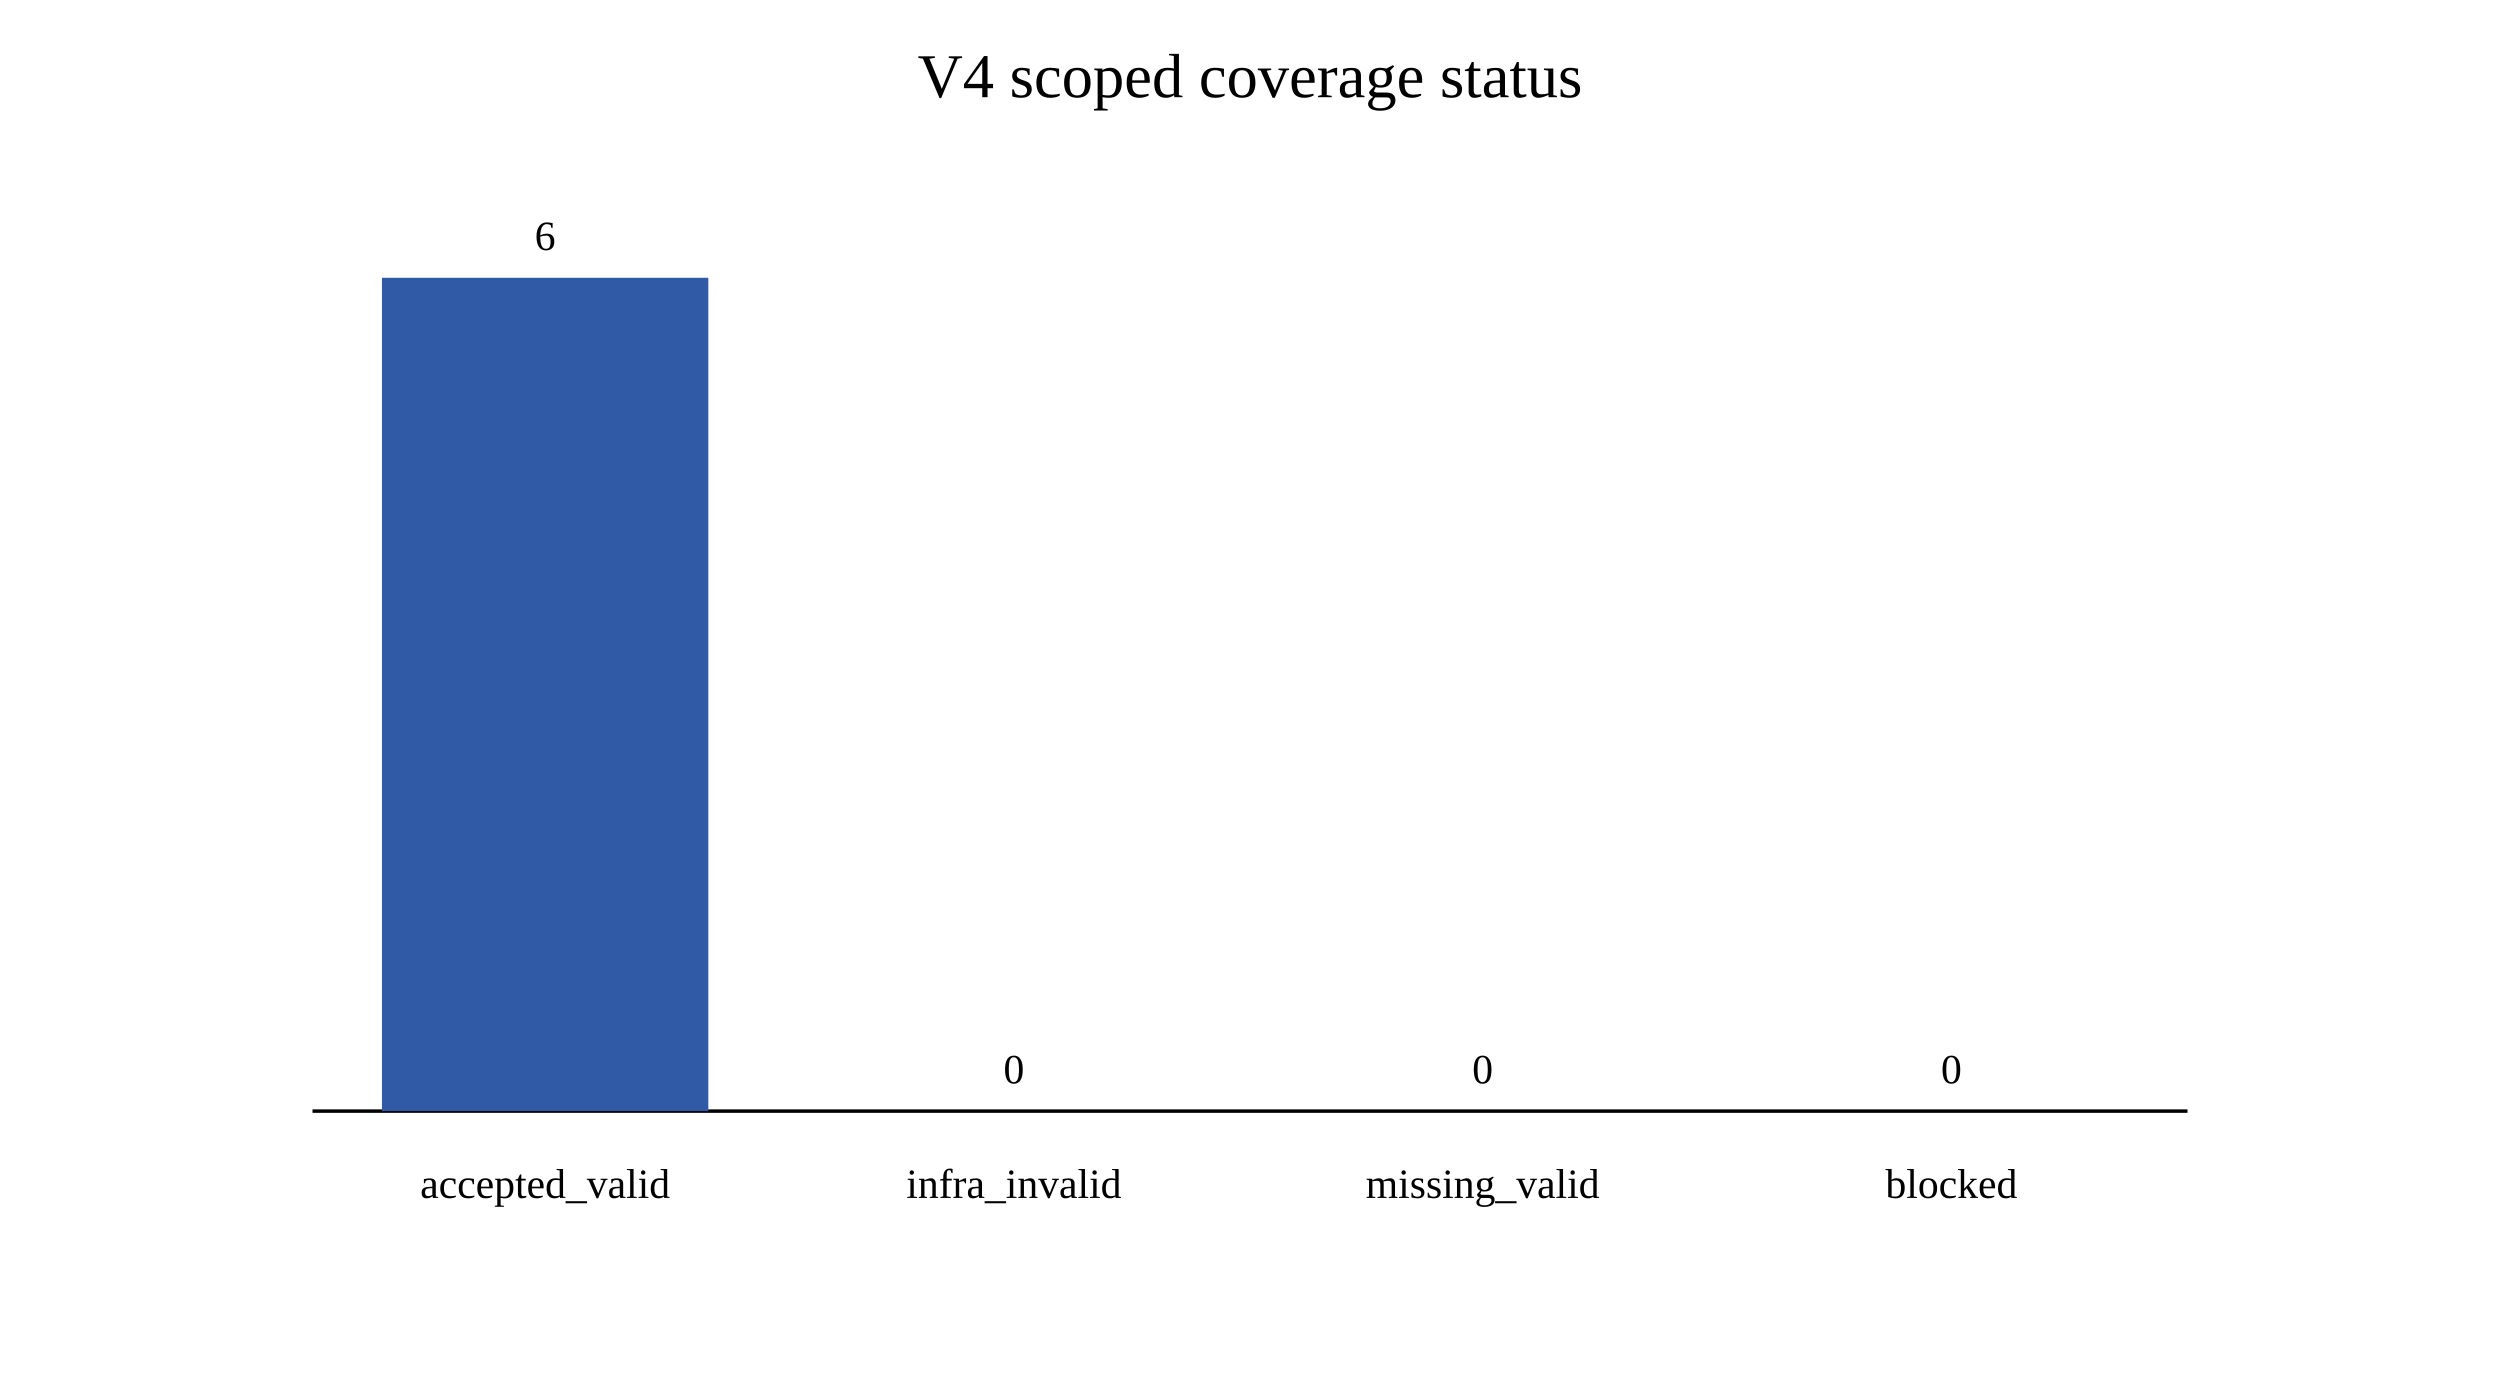
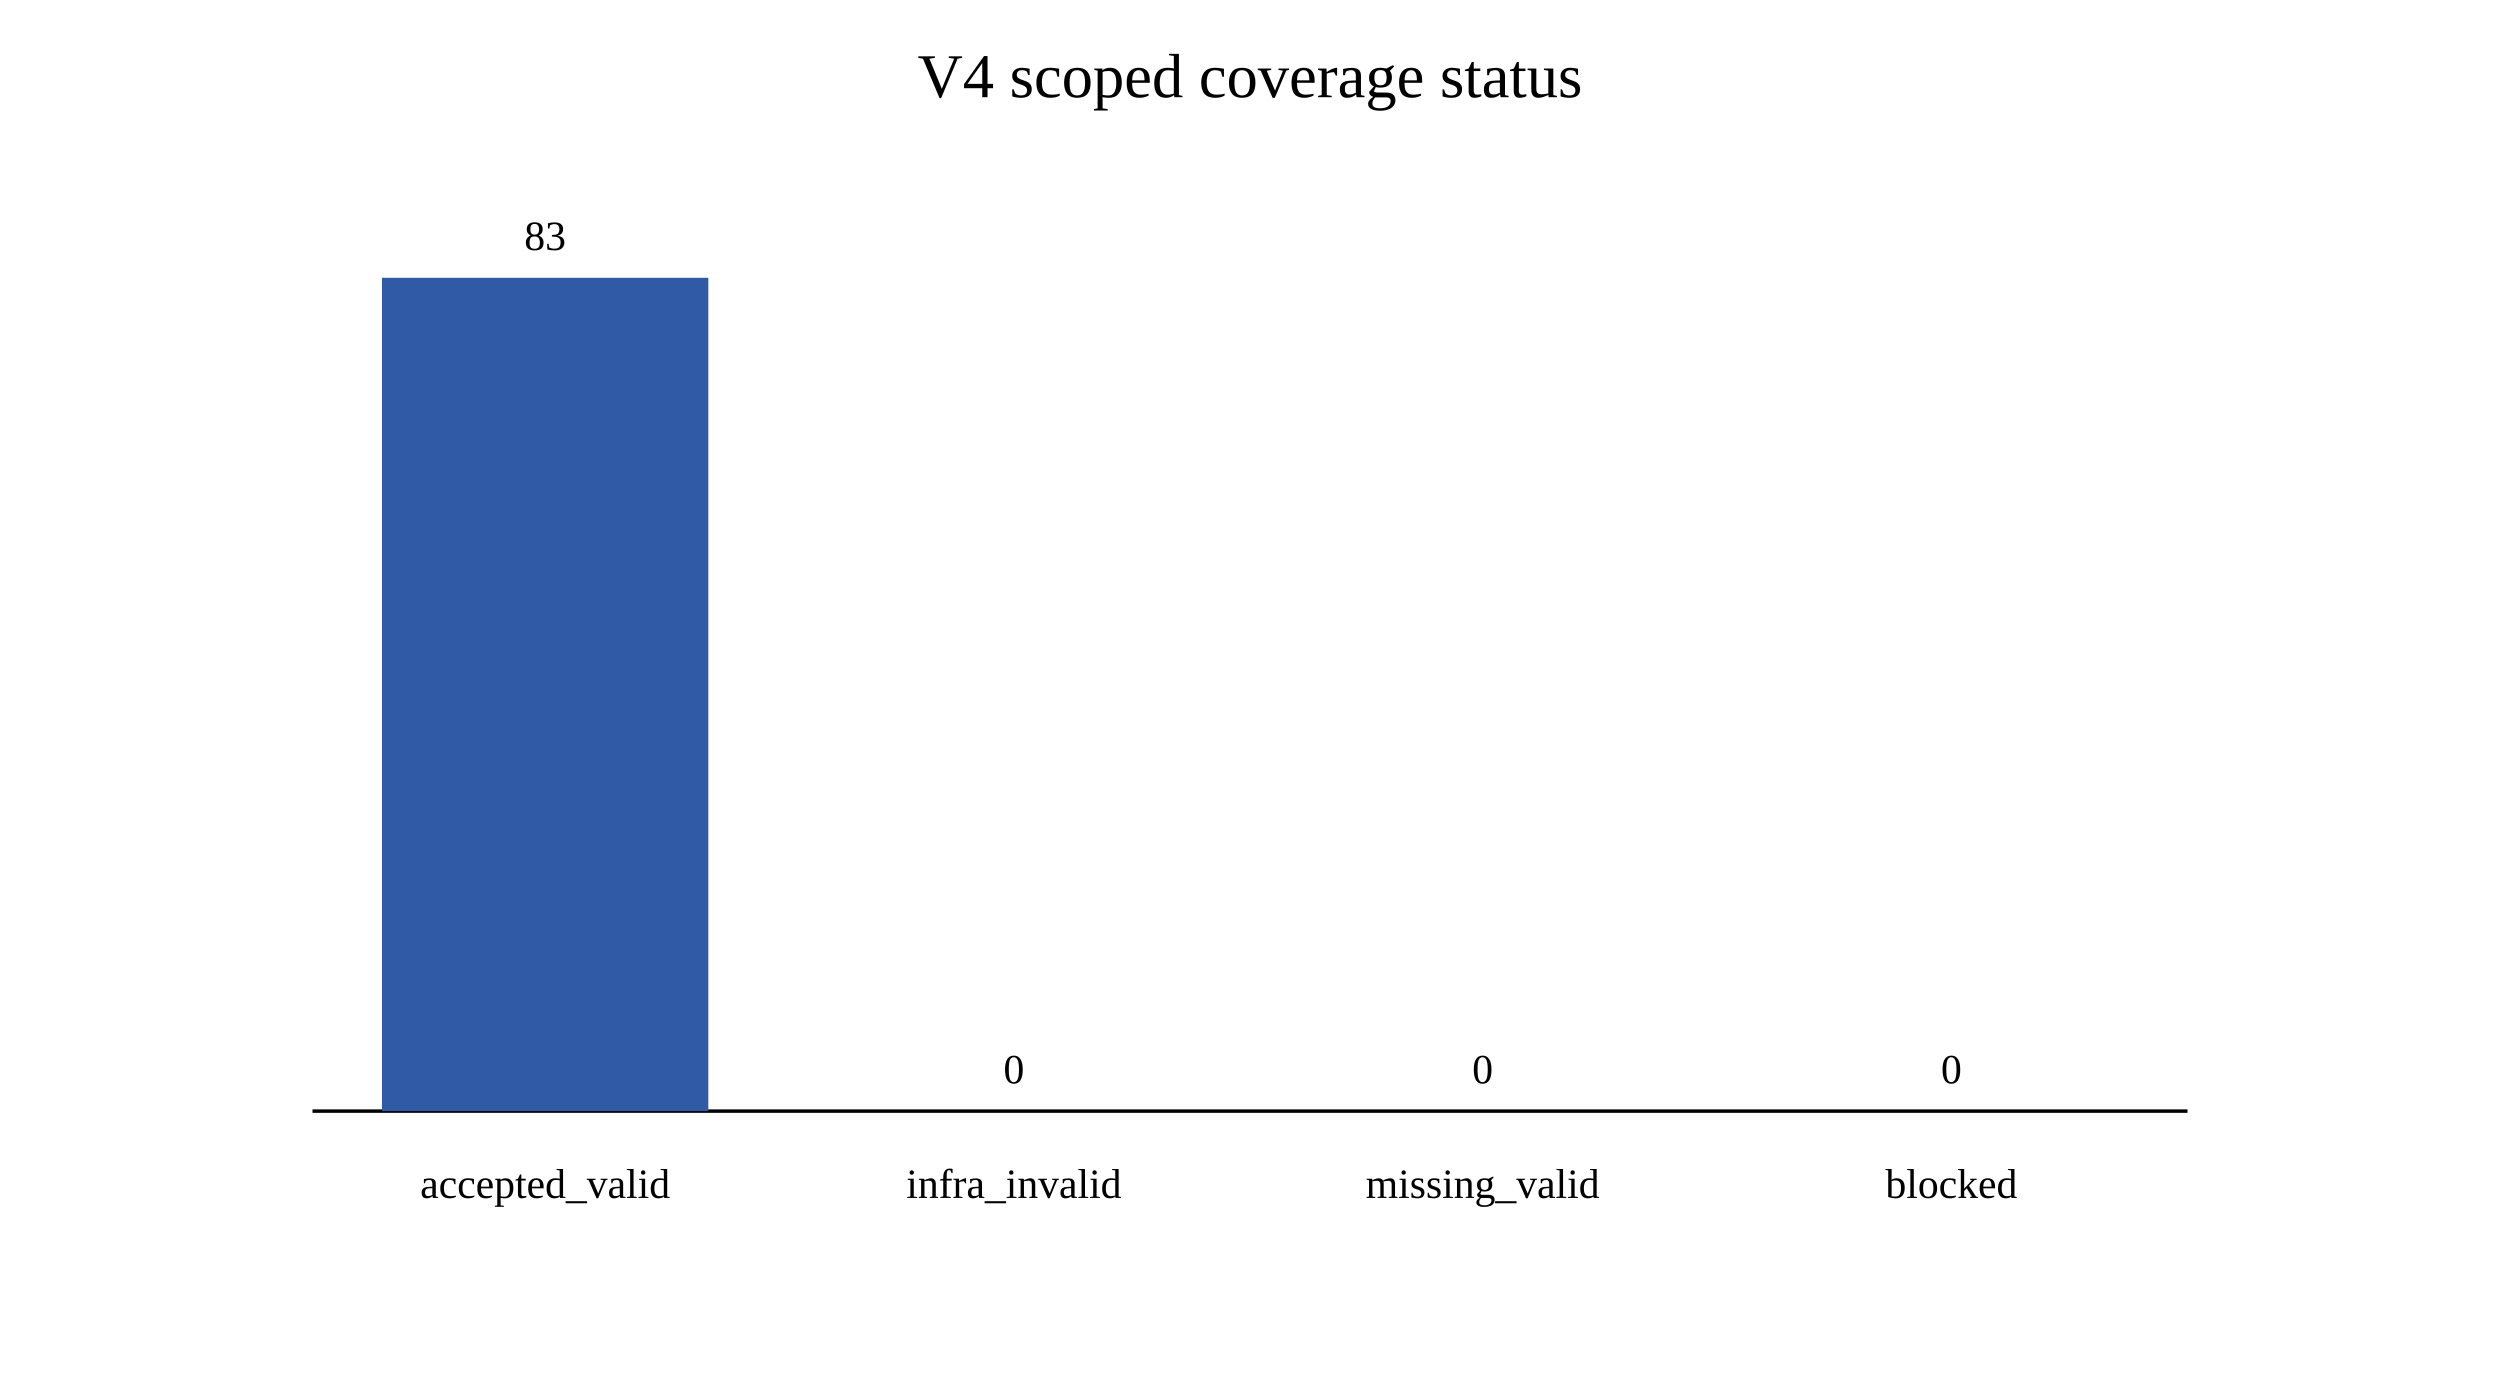
<svg xmlns="http://www.w3.org/2000/svg" width="720" height="400" viewBox="0 0 720 400">
  <rect width="100%" height="100%" fill="white" />
  <text x="360" y="28" text-anchor="middle" font-size="18">V4 scoped coverage status</text>
  <line x1="90" y1="320" x2="630" y2="320" stroke="black" />
  <rect x="110" y="80" width="94" height="240" fill="#315aa6" />
-   <text x="157" y="72" text-anchor="middle">6</text>
+   <text x="157" y="72" text-anchor="middle">83</text>
  <text x="157" y="345" text-anchor="middle">accepted_valid</text>
  <rect x="245" y="320" width="94" height="0" fill="#b45309" />
  <text x="292" y="312" text-anchor="middle">0</text>
  <text x="292" y="345" text-anchor="middle">infra_invalid</text>
  <rect x="380" y="320" width="94" height="0" fill="#6b7280" />
  <text x="427" y="312" text-anchor="middle">0</text>
  <text x="427" y="345" text-anchor="middle">missing_valid</text>
  <rect x="515" y="320" width="94" height="0" fill="#9ca3af" />
  <text x="562" y="312" text-anchor="middle">0</text>
  <text x="562" y="345" text-anchor="middle">blocked</text>
</svg>
